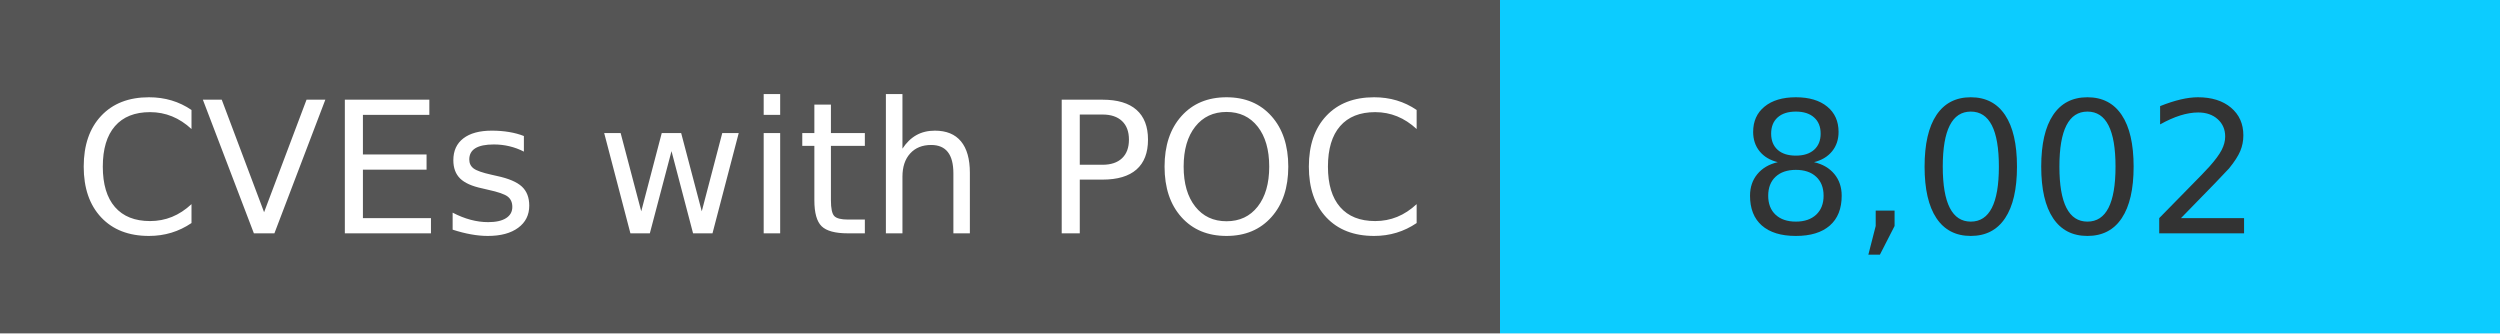
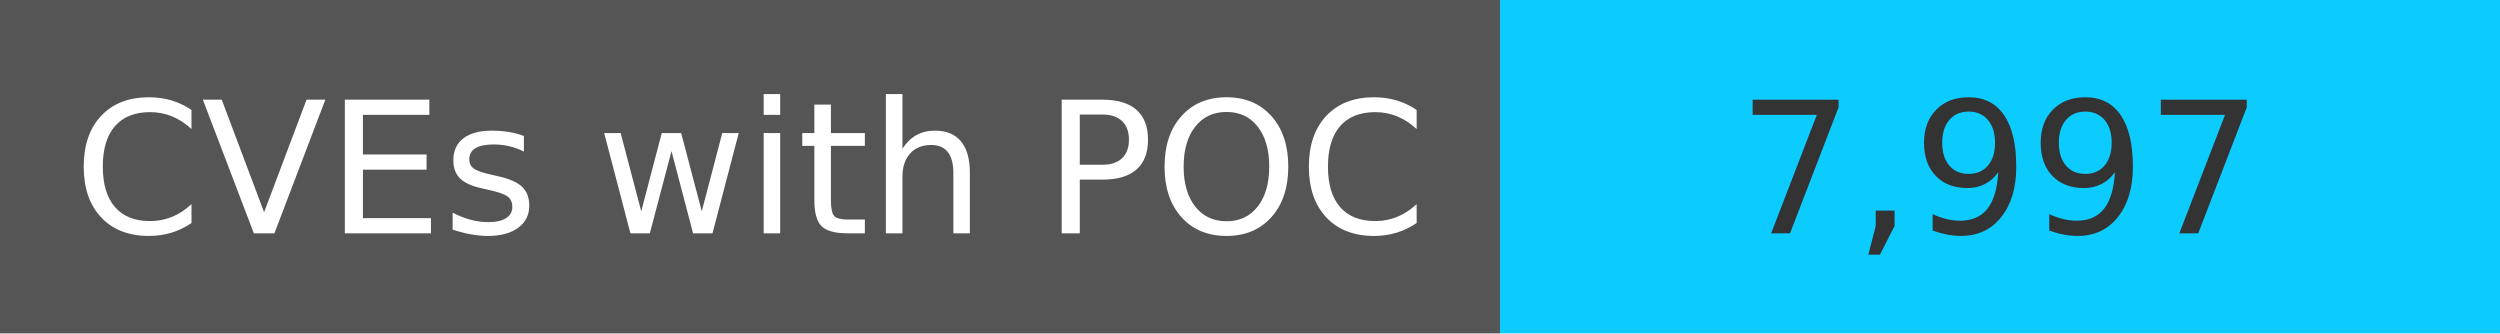
<svg xmlns="http://www.w3.org/2000/svg" width="150" height="20" role="img">
  <linearGradient id="s" x2="0" y2="100%">
    <stop offset="0" stop-color="#bbb" stop-opacity=".1" />
    <stop offset="1" stop-opacity=".1" />
  </linearGradient>
  <g>
    <rect width="90" height="20" fill="#555" />
    <rect x="90" width="267" height="20" fill="#0cccff" />
  </g>
  <g fill="#fff" text-anchor="middle" font-family="Verdana,Geneva,DejaVu Sans,sans-serif" text-rendering="geometricPrecision" font-size="110">
    <text x="450" y="140" transform="scale(.1)" fill="#fff">
            CVEs with POC
        </text>
    <text x="1200" y="140" transform="scale(.1)" fill="#333">
-             8,002
+             7,997
        </text>
  </g>
</svg>
